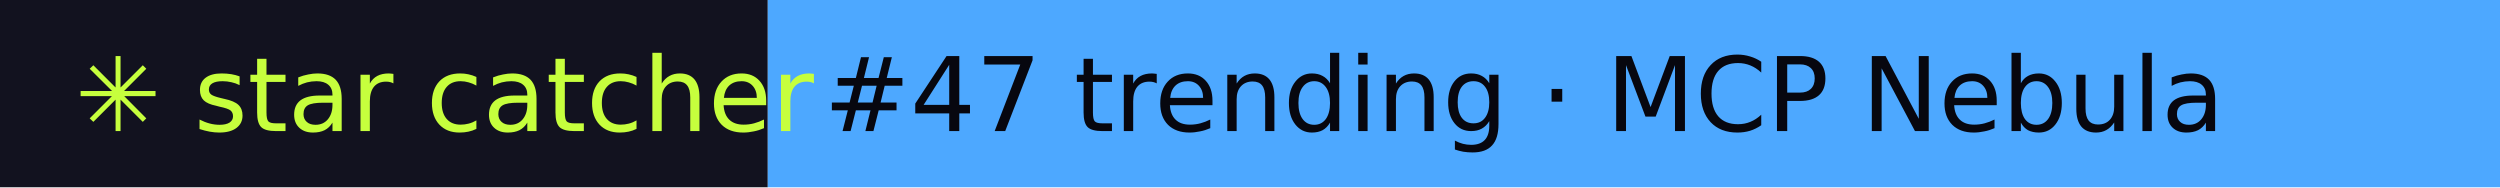
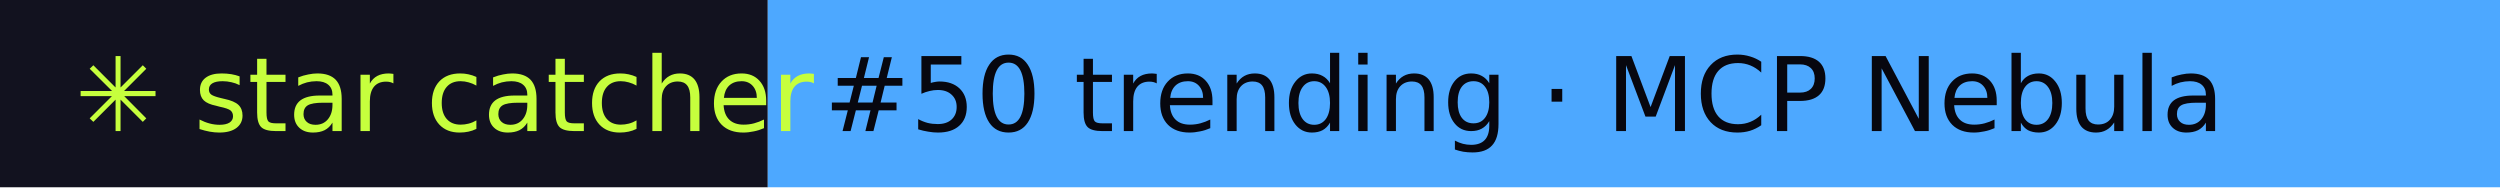
- <svg xmlns="http://www.w3.org/2000/svg" width="267" height="20" role="img" aria-label="star catcher: #47 trending · MCP Nebula">
+ <svg xmlns="http://www.w3.org/2000/svg" width="267" height="20" role="img" aria-label="star catcher: #50 trending · MCP Nebula">
  <rect width="82" height="20" fill="#12121F" />
  <rect x="82" width="185" height="20" fill="#4DA8FF" />
  <g font-family="Verdana,DejaVu Sans,sans-serif" font-size="11">
    <text x="8" y="14" fill="#C6FF3D">✳ star catcher</text>
-     <text x="88" y="14" fill="#07070F">#47 trending · MCP Nebula</text>
+     <text x="88" y="14" fill="#07070F">#50 trending · MCP Nebula</text>
  </g>
</svg>
